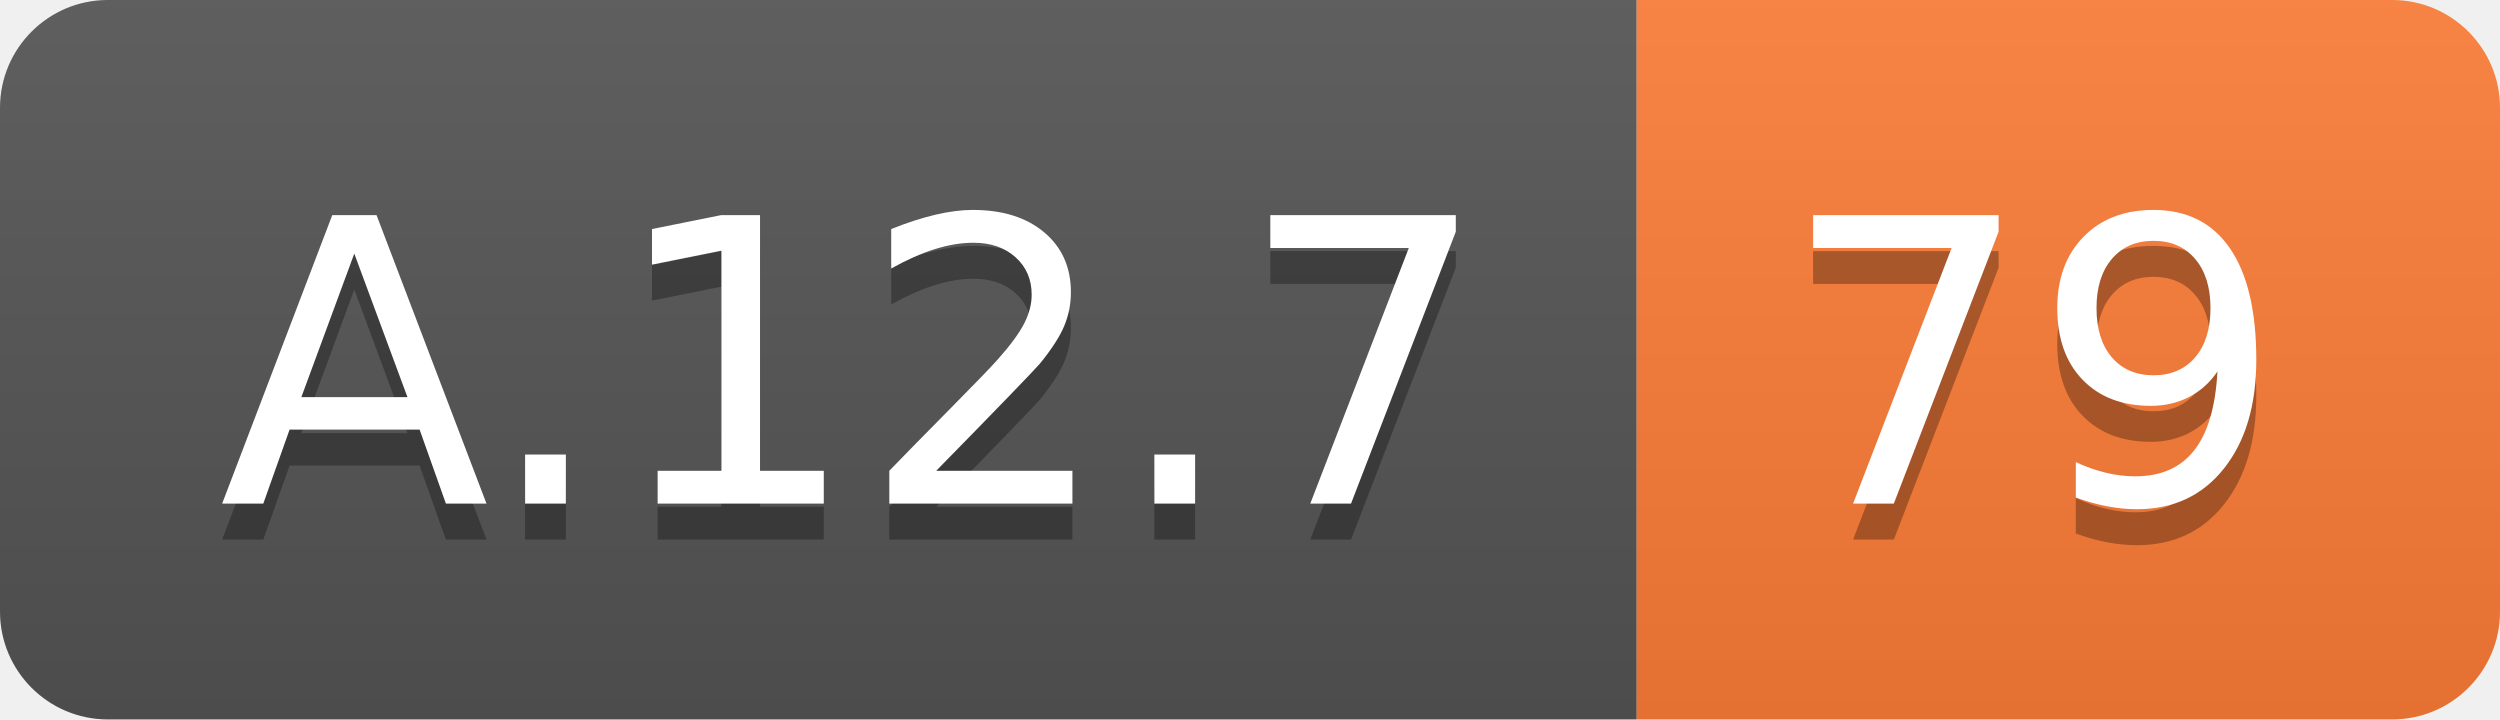
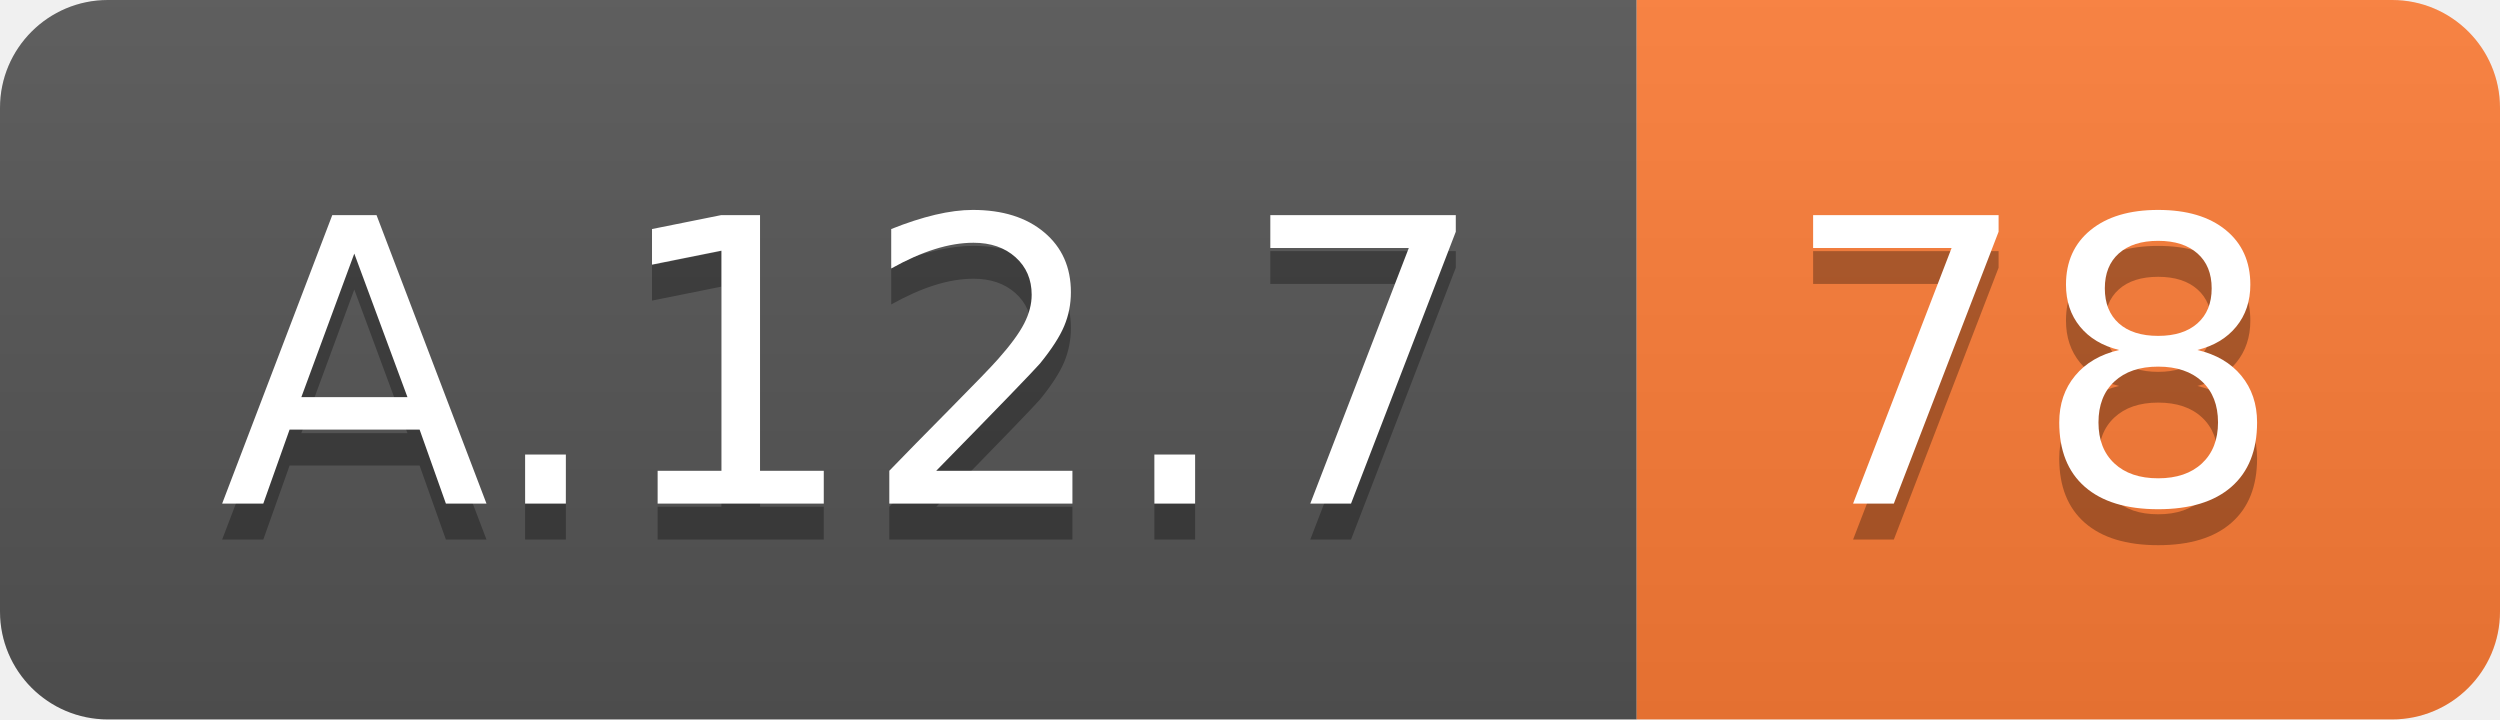
<svg xmlns="http://www.w3.org/2000/svg" width="69.5" height="20">
  <linearGradient id="smooth" x2="0" y2="100%">
    <stop offset="0" stop-color="#bbb" stop-opacity=".1" />
    <stop offset="1" stop-opacity=".1" />
  </linearGradient>
  <clipPath id="round">
    <rect width="69.5" height="20" rx="3" fill="#fff" />
  </clipPath>
  <g clip-path="url(#round)">
    <rect width="45.5" height="20" fill="#555" />
    <rect x="45.5" width="24.0" height="20" fill="#fe7d37" />
    <rect width="69.5" height="20" fill="url(#smooth)" />
  </g>
  <g fill="#fff" text-anchor="middle" font-family="DejaVu Sans,Verdana,Geneva,sans-serif" font-size="110">
    <text x="237.5" y="150" fill="#010101" fill-opacity=".3" transform="scale(0.1)" textLength="355.0" lengthAdjust="spacing">A.12.7</text>
    <text x="237.5" y="140" transform="scale(0.1)" textLength="355.0" lengthAdjust="spacing">A.12.7</text>
-     <text x="565.0" y="150" fill="#010101" fill-opacity=".3" transform="scale(0.1)" textLength="140.0" lengthAdjust="spacing">79</text>
-     <text x="565.0" y="140" transform="scale(0.1)" textLength="140.0" lengthAdjust="spacing">79</text>
+     <text x="565.0" y="150" fill="#010101" fill-opacity=".3" transform="scale(0.1)" textLength="140.0" lengthAdjust="spacing">78</text>
+     <text x="565.0" y="140" transform="scale(0.1)" textLength="140.0" lengthAdjust="spacing">78</text>
  </g>
</svg>
